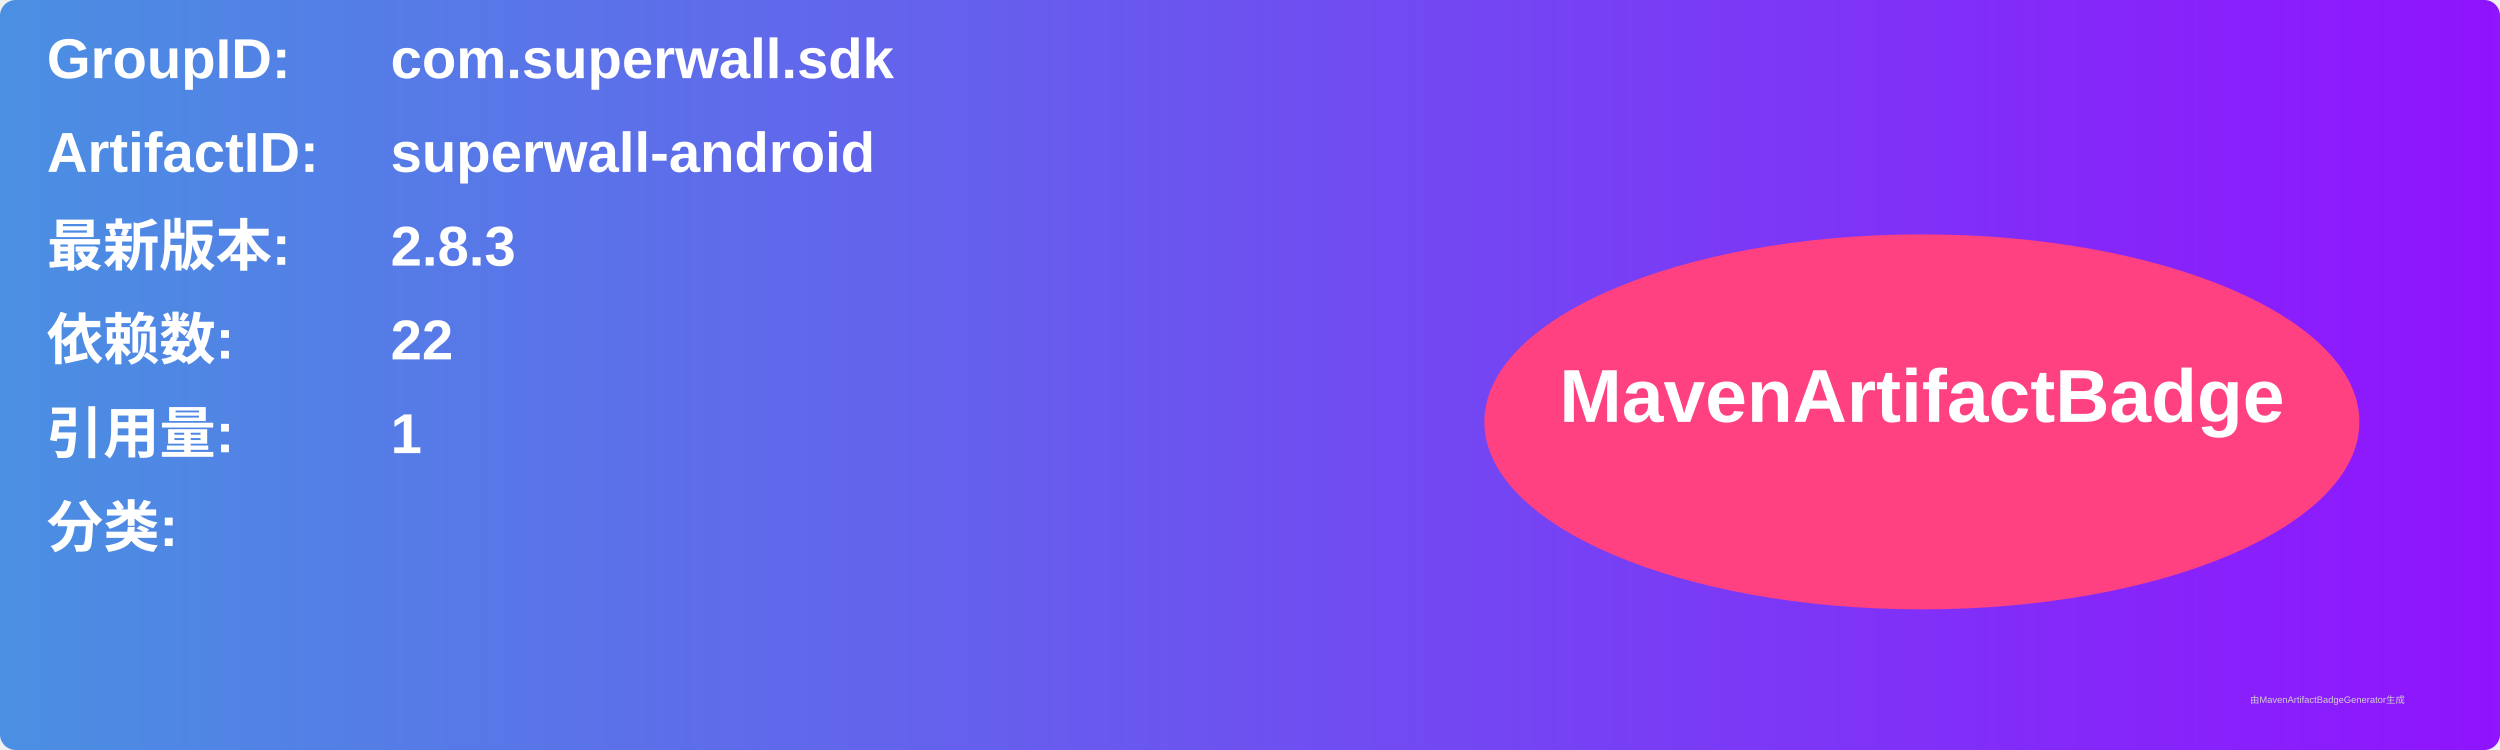
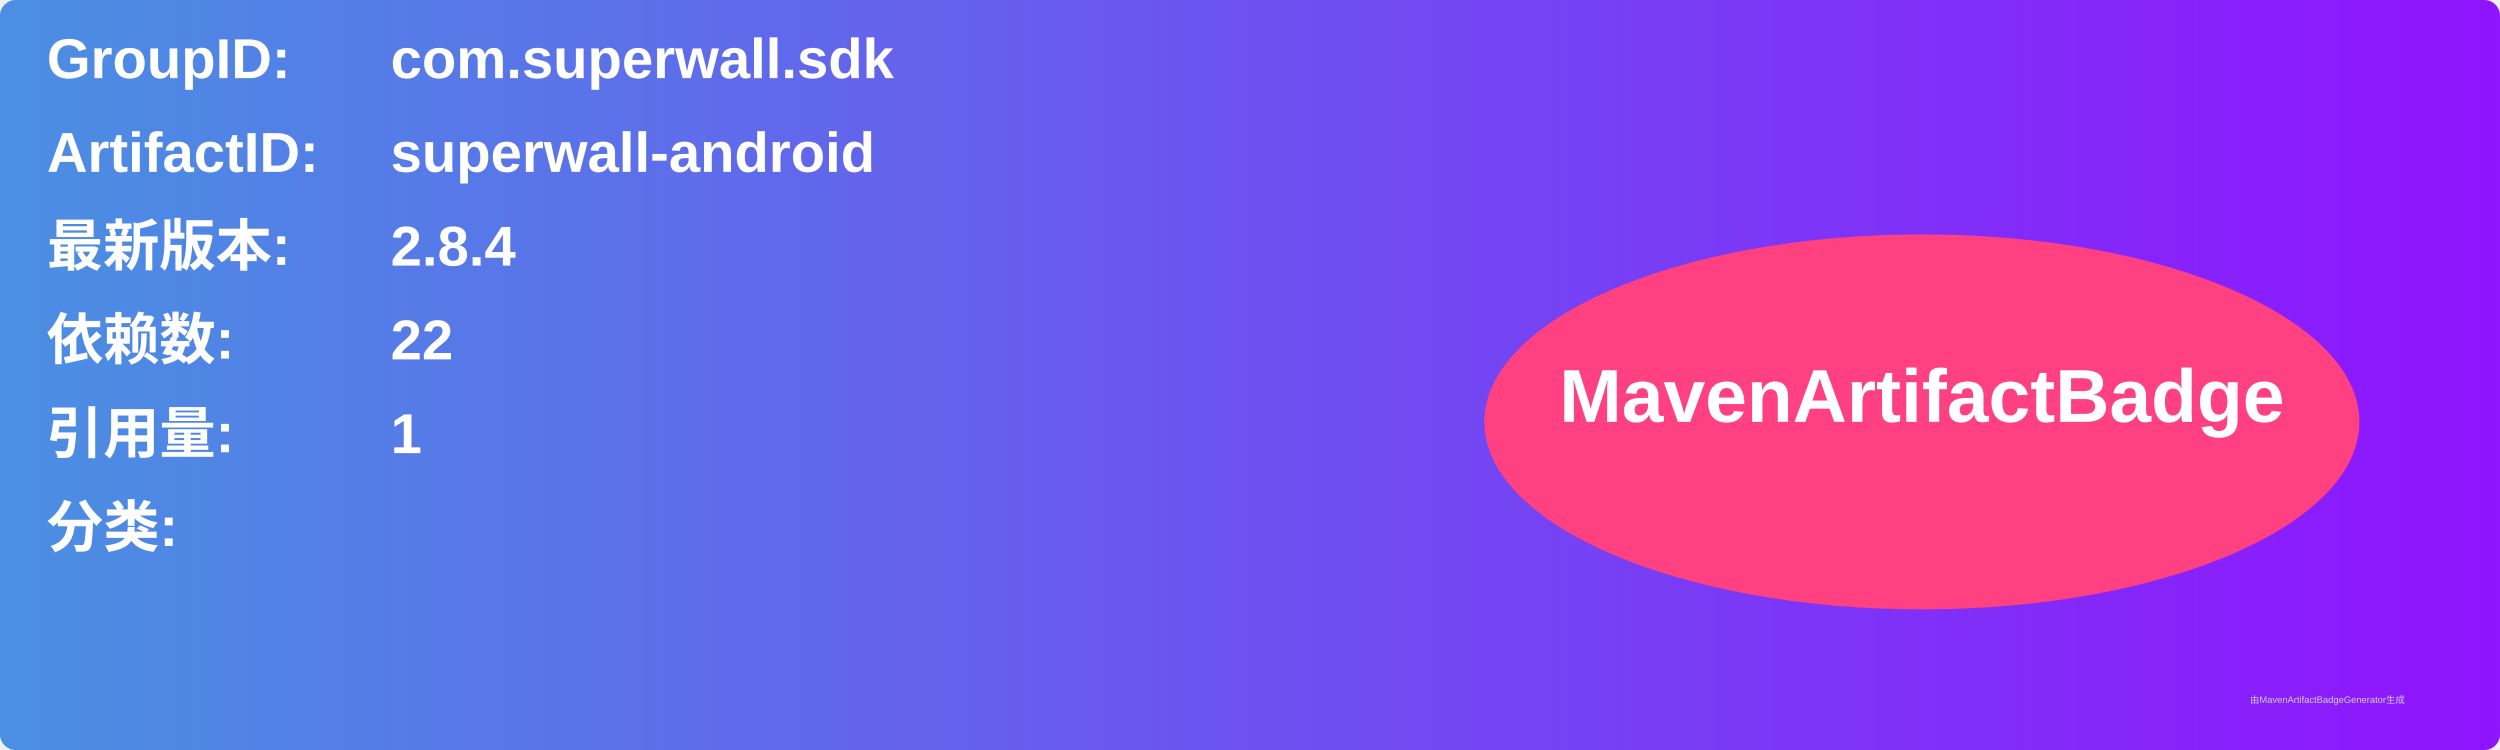
<svg xmlns="http://www.w3.org/2000/svg" width="800" height="240" viewBox="0 0 800 240">
  <linearGradient id="grad" x1="0%" y1="0%" x2="100%" y2="0%">
    <stop offset="0%" stop-color="#4a90e2" />
    <stop offset="100%" stop-color="#9013fe" />
  </linearGradient>
  <rect width="100%" height="100%" rx="5" ry="5" fill="url(#grad)" />
  <g transform="translate(15, 15)">
    <text x="0" y="10" font-family="Arial" font-size="18" fill="white" font-weight="bold" width="260">GroupID:</text>
    <text x="110" y="10" font-family="Arial" font-size="18" fill="white" font-weight="bold" width="460">com.superwall.sdk</text>
    <text x="0" y="40" font-family="Arial" font-size="18" fill="white" font-weight="bold" width="260">ArtifactID:</text>
    <text x="110" y="40" font-family="Arial" font-size="18" fill="white" font-weight="bold" width="460">superwall-android</text>
    <text x="0" y="70" font-family="Arial" font-size="18" fill="white" font-weight="bold">最新版本:</text>
    <text x="110" y="70" font-family="Arial" font-size="18" fill="white" font-weight="bold">
-       <tspan font-weight="bold">2.8.3</tspan>
+       <tspan font-weight="bold">2.8.4</tspan>
    </text>
    <text x="0" y="100" font-family="Arial" font-size="18" fill="white" font-weight="bold">依赖数: </text>
    <text x="110" y="100" font-family="Arial" font-size="18" fill="white">
      <tspan font-weight="bold">22</tspan>
    </text>
    <text x="0" y="130" font-family="Arial" font-size="18" fill="white" font-weight="bold">引用量: </text>
    <text x="110" y="130" font-family="Arial" font-size="18" fill="white">
      <tspan font-weight="bold">1</tspan>
    </text>
    <text x="0" y="160" font-family="Arial" font-size="18" fill="white" font-weight="bold">分类:</text>
    <text x="10" y="190" font-family="Arial" font-size="10" fill="white">
      <tspan font-weight="bold" />
    </text>
    <ellipse cx="600" cy="120" rx="140" ry="60" fill="#ff4081" />
    <text x="600" y="120" text-anchor="middle" font-family="Arial" font-size="24" fill="white" font-weight="bold">MavenArtifactBadge</text>
  </g>
  <text x="720" y="225" font-family="Arial" font-size="3" fill="#d0d0d0">由MavenArtifactBadgeGenerator生成</text>
</svg>
